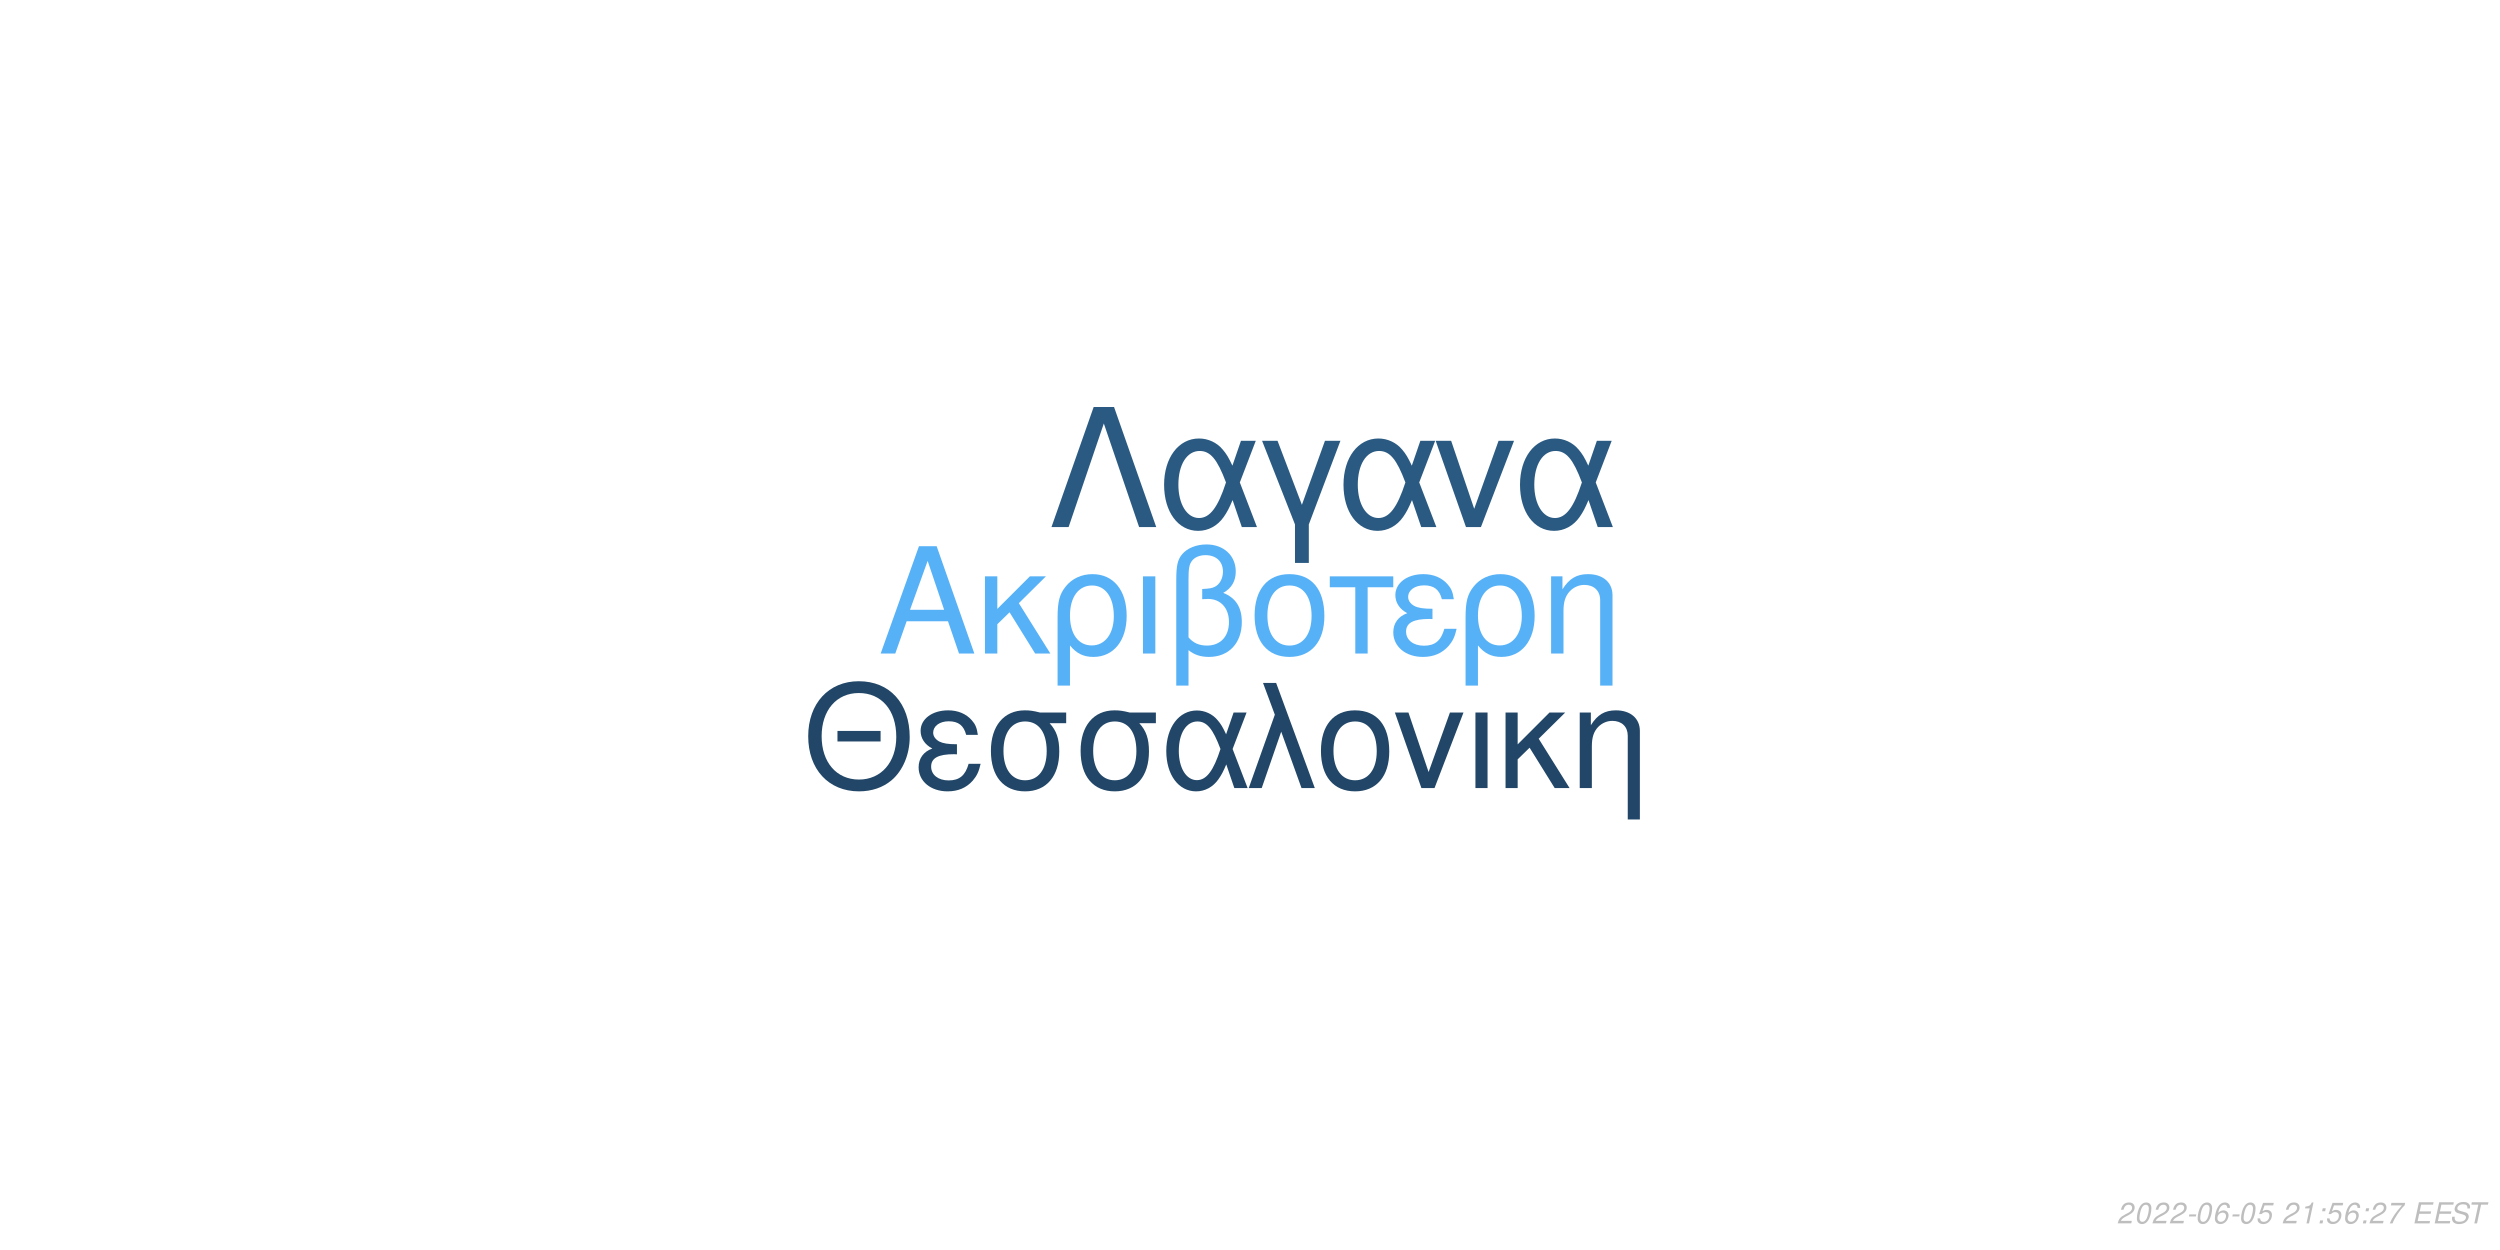
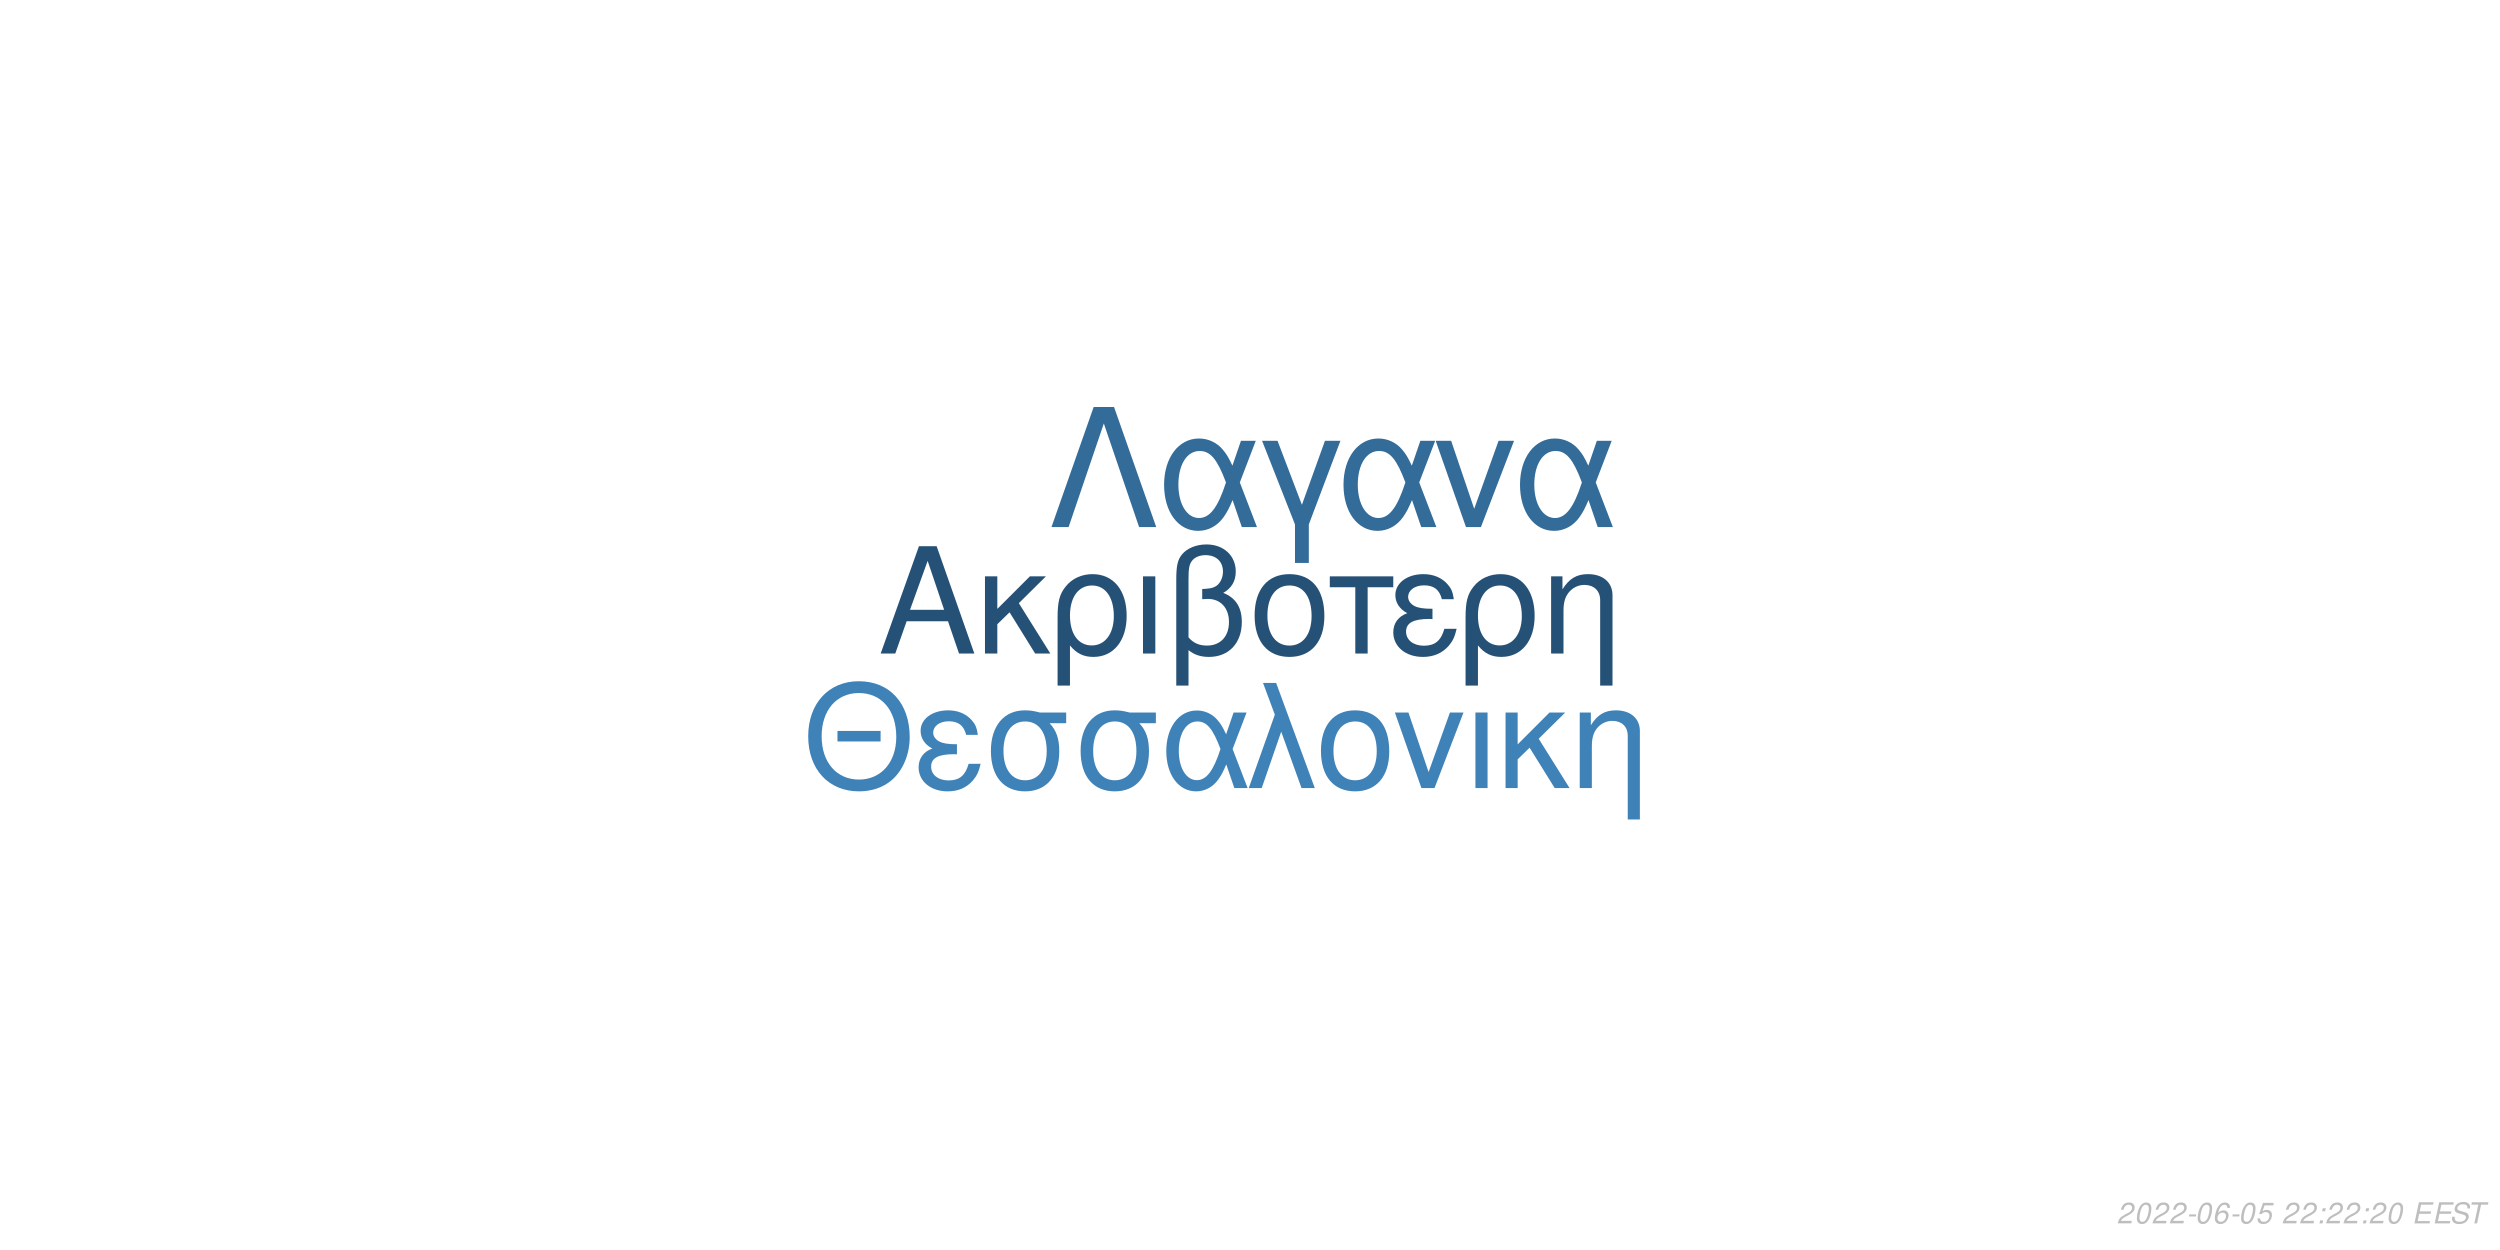
<svg xmlns="http://www.w3.org/2000/svg" xmlns:xlink="http://www.w3.org/1999/xlink" width="864pt" height="432pt" viewBox="0 0 864 432" version="1.1">
  <defs>
    <g>
      <symbol overflow="visible" id="glyph0-0">
        <path style="stroke:none;" d="" />
      </symbol>
      <symbol overflow="visible" id="glyph0-1">
        <path style="stroke:none;" d="M 24.125 -11.141 L 27.938 0 L 33.234 0 L 20.203 -37.094 L 14.094 -37.094 L 0.859 0 L 5.906 0 L 9.828 -11.141 Z M 22.797 -15.109 L 11 -15.109 L 17.094 -32.016 Z M 22.797 -15.109 " />
      </symbol>
      <symbol overflow="visible" id="glyph0-2">
        <path style="stroke:none;" d="M 7.172 -15.422 L 7.172 -26.672 L 2.906 -26.672 L 2.906 0 L 7.172 0 L 7.172 -10.125 L 11.406 -14.25 L 20.25 0 L 25.5 0 L 14.609 -17.406 L 23.969 -26.672 L 18.422 -26.672 Z M 7.172 -15.422 " />
      </symbol>
      <symbol overflow="visible" id="glyph0-3">
        <path style="stroke:none;" d="M 3 11.094 L 7.281 11.094 L 7.281 -2.797 C 9.516 -0.047 11.953 1.172 15.375 1.172 C 22.344 1.172 26.875 -4.422 26.875 -13.031 C 26.875 -21.891 22.297 -27.438 15.062 -27.438 C 11.297 -27.438 7.984 -25.906 5.797 -23.156 C 3.672 -20.516 3 -17.969 3 -12.359 Z M 14.906 -23.516 C 19.547 -23.516 22.438 -19.438 22.438 -12.922 C 22.438 -6.812 19.391 -2.797 14.812 -2.797 C 10.172 -2.797 7.281 -6.766 7.281 -13.125 C 7.281 -19.484 10.234 -23.516 14.906 -23.516 Z M 14.906 -23.516 " />
      </symbol>
      <symbol overflow="visible" id="glyph0-4">
        <path style="stroke:none;" d="M 3.516 0 L 7.781 0 L 7.781 -26.672 L 3.516 -26.672 Z M 3.516 0 " />
      </symbol>
      <symbol overflow="visible" id="glyph0-5">
        <path style="stroke:none;" d="M 4.016 11.094 L 8.25 11.094 L 8.25 -1.172 C 10.172 0.406 12.422 1.172 15.312 1.172 C 22.188 1.172 26.672 -3.609 26.672 -10.891 C 26.672 -15.984 24.578 -19.234 20.25 -20.969 C 23.109 -22.547 24.578 -25.031 24.578 -28.344 C 24.578 -33.844 20.406 -37.703 14.453 -37.703 C 10.938 -37.703 7.734 -36.391 6 -34.25 C 4.484 -32.422 4.016 -30.328 4.016 -25.391 Z M 8.25 -25.656 C 8.25 -29.359 8.5 -30.844 9.469 -32.062 C 10.375 -33.281 12.156 -34 14.094 -34 C 17.812 -34 20.156 -31.812 20.156 -28.297 C 20.156 -25.953 18.984 -23.812 17.297 -23.047 C 16.281 -22.547 15.469 -22.438 12.984 -22.297 L 12.984 -18.781 C 13.734 -18.828 14.344 -18.875 14.969 -18.875 C 19.344 -18.875 22.234 -15.719 22.234 -10.891 C 22.234 -5.906 19.281 -2.75 14.656 -2.75 C 11.953 -2.75 9.922 -3.609 8.25 -5.594 Z M 8.25 -25.656 " />
      </symbol>
      <symbol overflow="visible" id="glyph0-6">
        <path style="stroke:none;" d="M 14.094 -27.438 C 6.562 -27.438 2.094 -22.094 2.094 -13.125 C 2.094 -4.125 6.562 1.172 14.141 1.172 C 21.672 1.172 26.203 -4.172 26.203 -12.922 C 26.203 -22.188 21.828 -27.438 14.094 -27.438 Z M 14.141 -23.516 C 18.938 -23.516 21.781 -19.594 21.781 -12.984 C 21.781 -6.672 18.828 -2.75 14.141 -2.75 C 9.422 -2.75 6.516 -6.672 6.516 -13.125 C 6.516 -19.594 9.422 -23.516 14.141 -23.516 Z M 14.141 -23.516 " />
      </symbol>
      <symbol overflow="visible" id="glyph0-7">
        <path style="stroke:none;" d="M 7.891 0 L 12.156 0 L 12.156 -22.906 L 21.016 -22.906 L 21.016 -26.672 L -0.922 -26.672 L -0.922 -22.906 L 7.891 -22.906 Z M 7.891 0 " />
      </symbol>
      <symbol overflow="visible" id="glyph0-8">
        <path style="stroke:none;" d="M 14.562 -15.469 C 11.344 -15.469 9.562 -15.781 8.297 -16.438 C 6.922 -17.203 6.156 -18.328 6.156 -19.547 C 6.156 -21.891 8.453 -23.562 11.656 -23.562 C 15.062 -23.562 16.953 -22.094 17.812 -18.781 L 21.938 -18.781 C 21.578 -21.266 21.062 -22.5 19.797 -23.922 C 17.812 -26.203 14.906 -27.438 11.453 -27.438 C 5.797 -27.438 1.734 -24.375 1.734 -20.203 C 1.734 -17.609 3.156 -15.375 5.859 -13.938 C 2.797 -12.875 1.016 -10.484 1.016 -7.328 C 1.016 -2.391 5.297 1.172 11.25 1.172 C 14.969 1.172 17.906 -0.109 20.156 -2.641 C 21.578 -4.328 22.297 -5.797 22.906 -8.547 L 18.672 -8.547 C 17.5 -4.422 15.422 -2.703 11.609 -2.703 C 7.938 -2.703 5.438 -4.688 5.438 -7.578 C 5.438 -10.578 7.938 -11.953 13.484 -11.953 C 13.641 -11.953 14.094 -11.953 14.562 -11.906 Z M 14.562 -15.469 " />
      </symbol>
      <symbol overflow="visible" id="glyph0-9">
        <path style="stroke:none;" d="M 3.562 -26.672 L 3.562 0 L 7.844 0 L 7.844 -14.703 C 7.844 -17.906 8.5 -19.891 10.031 -21.531 C 11.406 -22.953 13.188 -23.719 15.062 -23.719 C 18.375 -23.719 20.516 -21.672 20.516 -18.469 L 20.516 11.094 L 24.781 11.094 L 24.781 -20.156 C 24.781 -24.578 21.469 -27.438 16.328 -27.438 C 12.359 -27.438 9.828 -25.906 7.484 -22.188 L 7.484 -26.672 Z M 3.562 -26.672 " />
      </symbol>
      <symbol overflow="visible" id="glyph1-0">
        <path style="stroke:none;" d="" />
      </symbol>
      <symbol overflow="visible" id="glyph1-1">
        <path style="stroke:none;" d="M 26.859 -19.734 L 11.953 -19.734 L 11.953 -16.094 L 26.859 -16.094 Z M 19.328 -36.922 C 8.922 -36.922 1.844 -29.25 1.844 -17.891 C 1.844 -6.484 8.875 1.141 19.391 1.141 C 23.812 1.141 27.703 -0.203 30.641 -2.688 C 34.578 -6.031 36.922 -11.656 36.922 -17.594 C 36.922 -29.297 30 -36.922 19.328 -36.922 Z M 19.328 -32.844 C 27.203 -32.844 32.281 -26.906 32.281 -17.688 C 32.281 -8.922 27.062 -2.938 19.391 -2.938 C 11.609 -2.938 6.484 -8.922 6.484 -17.891 C 6.484 -26.859 11.609 -32.844 19.328 -32.844 Z M 19.328 -32.844 " />
      </symbol>
      <symbol overflow="visible" id="glyph1-2">
        <path style="stroke:none;" d="M 14.25 -15.141 C 11.109 -15.141 9.375 -15.453 8.125 -16.094 C 6.781 -16.844 6.031 -17.938 6.031 -19.141 C 6.031 -21.422 8.266 -23.078 11.406 -23.078 C 14.75 -23.078 16.594 -21.625 17.438 -18.391 L 21.469 -18.391 C 21.125 -20.828 20.625 -22.031 19.391 -23.422 C 17.438 -25.656 14.594 -26.859 11.219 -26.859 C 5.688 -26.859 1.688 -23.875 1.688 -19.781 C 1.688 -17.234 3.094 -15.047 5.734 -13.656 C 2.734 -12.609 1 -10.266 1 -7.172 C 1 -2.344 5.188 1.141 11.016 1.141 C 14.656 1.141 17.547 -0.094 19.734 -2.594 C 21.125 -4.234 21.828 -5.688 22.422 -8.375 L 18.281 -8.375 C 17.141 -4.328 15.094 -2.641 11.359 -2.641 C 7.766 -2.641 5.328 -4.578 5.328 -7.422 C 5.328 -10.359 7.766 -11.703 13.203 -11.703 C 13.359 -11.703 13.797 -11.703 14.25 -11.656 Z M 14.25 -15.141 " />
      </symbol>
      <symbol overflow="visible" id="glyph1-3">
        <path style="stroke:none;" d="M 29 -26.109 L 19.938 -26.109 C 17.594 -26.703 16.438 -26.859 14.703 -26.859 C 7.469 -26.859 2.984 -21.469 2.984 -12.859 C 2.984 -4.031 7.375 1.141 14.797 1.141 C 22.172 1.141 26.609 -4.078 26.609 -12.656 C 26.609 -17.047 25.656 -19.828 23.266 -22.422 L 29 -22.422 Z M 14.797 -23.016 C 19.531 -23.016 22.266 -19.234 22.266 -12.75 C 22.266 -6.531 19.438 -2.688 14.797 -2.688 C 10.172 -2.688 7.328 -6.531 7.328 -12.859 C 7.328 -19.188 10.172 -23.016 14.797 -23.016 Z M 14.797 -23.016 " />
      </symbol>
      <symbol overflow="visible" id="glyph1-4">
        <path style="stroke:none;" d="M 29.344 -26.109 L 24.859 -26.109 L 22.266 -18.578 C 21.125 -21.031 20.484 -22.125 19.328 -23.469 C 17.547 -25.609 14.906 -26.812 12.156 -26.812 C 5.984 -26.812 1.594 -20.984 1.594 -12.812 C 1.594 -4.578 5.828 1.141 11.906 1.141 C 14.953 1.141 17.734 -0.344 19.625 -3.047 C 20.672 -4.531 21.281 -5.688 22.328 -8.172 L 25.109 0 L 29.703 0 L 24.516 -13.5 Z M 20.328 -13.5 C 17.891 -5.922 15.453 -2.734 12.156 -2.734 C 8.516 -2.734 5.922 -6.922 5.922 -12.812 C 5.922 -18.938 8.516 -23.016 12.359 -23.016 C 15.594 -23.016 17.688 -20.531 20.328 -13.5 Z M 20.328 -13.5 " />
      </symbol>
      <symbol overflow="visible" id="glyph1-5">
        <path style="stroke:none;" d="M 1.094 0 L 5.578 0 L 12.312 -19.484 L 19.328 0 L 23.922 0 L 10.562 -36.328 L 6.031 -36.328 L 10.109 -25.359 Z M 1.094 0 " />
      </symbol>
      <symbol overflow="visible" id="glyph1-6">
        <path style="stroke:none;" d="M 13.797 -26.859 C 6.422 -26.859 2.047 -21.625 2.047 -12.859 C 2.047 -4.031 6.422 1.141 13.859 1.141 C 21.234 1.141 25.656 -4.078 25.656 -12.656 C 25.656 -21.719 21.375 -26.859 13.797 -26.859 Z M 13.859 -23.016 C 18.531 -23.016 21.328 -19.188 21.328 -12.703 C 21.328 -6.531 18.438 -2.688 13.859 -2.688 C 9.219 -2.688 6.375 -6.531 6.375 -12.859 C 6.375 -19.188 9.219 -23.016 13.859 -23.016 Z M 13.859 -23.016 " />
      </symbol>
      <symbol overflow="visible" id="glyph1-7">
        <path style="stroke:none;" d="M 14.297 0 L 24.312 -26.109 L 19.625 -26.109 L 12.25 -5.531 L 5.281 -26.109 L 0.594 -26.109 L 9.766 0 Z M 14.297 0 " />
      </symbol>
      <symbol overflow="visible" id="glyph1-8">
        <path style="stroke:none;" d="M 3.438 0 L 7.625 0 L 7.625 -26.109 L 3.438 -26.109 Z M 3.438 0 " />
      </symbol>
      <symbol overflow="visible" id="glyph1-9">
        <path style="stroke:none;" d="M 7.031 -15.094 L 7.031 -26.109 L 2.844 -26.109 L 2.844 0 L 7.031 0 L 7.031 -9.922 L 11.156 -13.953 L 19.828 0 L 24.969 0 L 14.297 -17.047 L 23.469 -26.109 L 18.031 -26.109 Z M 7.031 -15.094 " />
      </symbol>
      <symbol overflow="visible" id="glyph1-10">
        <path style="stroke:none;" d="M 3.484 -26.109 L 3.484 0 L 7.672 0 L 7.672 -14.406 C 7.672 -17.547 8.328 -19.484 9.812 -21.078 C 11.156 -22.469 12.906 -23.219 14.75 -23.219 C 17.984 -23.219 20.078 -21.234 20.078 -18.094 L 20.078 10.859 L 24.266 10.859 L 24.266 -19.734 C 24.266 -24.062 21.031 -26.859 16 -26.859 C 12.109 -26.859 9.609 -25.359 7.328 -21.719 L 7.328 -26.109 Z M 3.484 -26.109 " />
      </symbol>
      <symbol overflow="visible" id="glyph2-0">
        <path style="stroke:none;" d="" />
      </symbol>
      <symbol overflow="visible" id="glyph2-1">
        <path style="stroke:none;" d="M 22.531 -41.484 L 15.484 -41.484 L 0.906 0 L 6.828 0 L 19 -35.797 L 31.188 0 L 37.109 0 Z M 22.531 -41.484 " />
      </symbol>
      <symbol overflow="visible" id="glyph2-2">
        <path style="stroke:none;" d="M 33.516 -29.812 L 28.391 -29.812 L 25.438 -21.219 C 24.125 -24.016 23.391 -25.266 22.078 -26.797 C 20.031 -29.25 17.016 -30.609 13.891 -30.609 C 6.828 -30.609 1.828 -23.953 1.828 -14.625 C 1.828 -5.234 6.656 1.312 13.594 1.312 C 17.078 1.312 20.266 -0.391 22.422 -3.469 C 23.609 -5.172 24.297 -6.484 25.5 -9.328 L 28.688 0 L 33.922 0 L 28 -15.422 Z M 23.219 -15.422 C 20.422 -6.766 17.641 -3.125 13.891 -3.125 C 9.734 -3.125 6.766 -7.906 6.766 -14.625 C 6.766 -21.625 9.734 -26.297 14.109 -26.297 C 17.812 -26.297 20.203 -23.453 23.219 -15.422 Z M 23.219 -15.422 " />
      </symbol>
      <symbol overflow="visible" id="glyph2-3">
        <path style="stroke:none;" d="M 12.062 12.406 L 16.844 12.406 L 16.844 -0.906 L 27.766 -29.812 L 22.422 -29.812 L 14.453 -7.688 L 6.031 -29.812 L 0.688 -29.812 L 12.062 -0.906 Z M 12.062 12.406 " />
      </symbol>
      <symbol overflow="visible" id="glyph2-4">
        <path style="stroke:none;" d="M 16.328 0 L 27.766 -29.812 L 22.422 -29.812 L 14 -6.312 L 6.031 -29.812 L 0.688 -29.812 L 11.156 0 Z M 16.328 0 " />
      </symbol>
      <symbol overflow="visible" id="glyph3-0">
        <path style="stroke:none;" d="" />
      </symbol>
      <symbol overflow="visible" id="glyph3-1">
        <path style="stroke:none;" d="M 5.234 -0.875 L 1.469 -0.875 C 1.641 -1.375 2.203 -1.891 3.109 -2.344 L 4.234 -2.938 C 5.562 -3.625 6.219 -4.469 6.219 -5.484 C 6.219 -5.938 6.062 -6.359 5.797 -6.656 C 5.469 -7.047 4.984 -7.234 4.312 -7.234 C 2.766 -7.234 1.891 -6.453 1.484 -4.734 L 2.375 -4.734 C 2.484 -5.188 2.609 -5.484 2.797 -5.75 C 3.094 -6.203 3.609 -6.453 4.188 -6.453 C 4.891 -6.453 5.344 -6.031 5.344 -5.375 C 5.344 -4.703 4.859 -4.094 4.016 -3.656 L 2.984 -3.125 C 1.234 -2.188 0.797 -1.656 0.344 -0.016 L 5.047 -0.016 Z M 5.234 -0.875 " />
      </symbol>
      <symbol overflow="visible" id="glyph3-2">
        <path style="stroke:none;" d="M 4.203 -7.234 C 3.375 -7.234 2.688 -6.812 2.125 -5.984 C 1.484 -5.047 0.984 -3.188 0.984 -1.734 C 0.984 -1.109 1.172 -0.562 1.484 -0.266 C 1.797 0.047 2.281 0.234 2.766 0.234 C 3.625 0.234 4.281 -0.156 4.859 -1.016 C 5.516 -1.953 6 -3.797 6 -5.266 C 6 -6.5 5.328 -7.234 4.203 -7.234 Z M 4.094 -6.453 C 4.734 -6.453 5.125 -5.984 5.125 -5.156 C 5.125 -4.203 4.781 -2.625 4.406 -1.812 C 3.984 -0.938 3.516 -0.547 2.875 -0.547 C 2.25 -0.547 1.875 -1.031 1.875 -1.828 C 1.875 -2.797 2.203 -4.344 2.594 -5.203 C 2.984 -6.047 3.453 -6.453 4.094 -6.453 Z M 4.094 -6.453 " />
      </symbol>
      <symbol overflow="visible" id="glyph3-3">
        <path style="stroke:none;" d="M 3.516 -3.125 L 1.125 -3.125 L 0.969 -2.406 L 3.359 -2.406 Z M 3.516 -3.125 " />
      </symbol>
      <symbol overflow="visible" id="glyph3-4">
        <path style="stroke:none;" d="M 6.125 -5.344 L 6.141 -5.625 C 6.141 -6.609 5.453 -7.234 4.391 -7.234 C 3.438 -7.234 2.641 -6.719 2.016 -5.703 C 1.422 -4.781 0.938 -2.953 0.938 -1.688 C 0.938 -0.516 1.688 0.234 2.859 0.234 C 3.703 0.234 4.438 -0.156 5 -0.875 C 5.406 -1.422 5.672 -2.156 5.672 -2.766 C 5.672 -3.812 4.969 -4.5 3.906 -4.5 C 3.234 -4.5 2.672 -4.234 2.094 -3.625 C 2.406 -5.375 3.234 -6.453 4.25 -6.453 C 4.703 -6.453 5.062 -6.234 5.172 -5.844 C 5.203 -5.719 5.234 -5.578 5.25 -5.344 Z M 3.656 -3.734 C 4.344 -3.734 4.797 -3.281 4.797 -2.625 C 4.797 -1.469 3.984 -0.547 2.984 -0.547 C 2.297 -0.547 1.812 -1.047 1.812 -1.766 C 1.812 -2.859 2.625 -3.734 3.656 -3.734 Z M 3.656 -3.734 " />
      </symbol>
      <symbol overflow="visible" id="glyph3-5">
        <path style="stroke:none;" d="M 6.297 -7.094 L 2.594 -7.094 L 1.234 -3.234 L 2.047 -3.234 C 2.656 -3.766 2.938 -3.906 3.531 -3.906 C 4.328 -3.906 4.797 -3.453 4.797 -2.688 C 4.797 -1.438 3.969 -0.547 2.828 -0.547 C 2.031 -0.547 1.609 -0.938 1.578 -1.734 L 0.703 -1.734 L 0.703 -1.516 C 0.703 -0.938 0.844 -0.547 1.188 -0.266 C 1.562 0.062 2.078 0.234 2.703 0.234 C 3.656 0.234 4.391 -0.156 4.984 -0.922 C 5.422 -1.5 5.672 -2.234 5.672 -2.953 C 5.672 -4 4.938 -4.672 3.812 -4.672 C 3.328 -4.672 2.906 -4.547 2.406 -4.234 L 3.109 -6.219 L 6.109 -6.219 Z M 6.297 -7.094 " />
      </symbol>
      <symbol overflow="visible" id="glyph3-6">
        <path style="stroke:none;" d="" />
      </symbol>
      <symbol overflow="visible" id="glyph3-7">
-         <path style="stroke:none;" d="M 3.703 -5.188 L 2.594 0 L 3.469 0 L 5.016 -7.234 L 4.438 -7.234 C 3.906 -6.156 3.688 -6.016 2.234 -5.812 L 2.109 -5.188 Z M 3.703 -5.188 " />
+         <path style="stroke:none;" d="M 2.359 -1.031 L 1.312 -1.031 L 1.094 0 L 2.141 0 Z M 3.266 -5.234 L 2.219 -5.234 L 2 -4.203 L 3.047 -4.203 Z M 3.266 -5.234 " />
      </symbol>
      <symbol overflow="visible" id="glyph3-8">
-         <path style="stroke:none;" d="M 2.359 -1.031 L 1.312 -1.031 L 1.094 0 L 2.141 0 Z M 3.266 -5.234 L 2.219 -5.234 L 2 -4.203 L 3.047 -4.203 Z M 3.266 -5.234 " />
+         <path style="stroke:none;" d="M 2.547 -3.312 L 6.5 -3.312 L 6.688 -4.141 L 2.719 -4.141 L 3.219 -6.469 L 7.344 -6.469 L 7.516 -7.297 L 2.453 -7.297 L 0.906 0 L 6.125 0 L 6.297 -0.812 L 2.016 -0.812 Z M 2.547 -3.312 " />
      </symbol>
      <symbol overflow="visible" id="glyph3-9">
-         <path style="stroke:none;" d="M 6.703 -7.094 L 1.953 -7.094 L 1.766 -6.219 L 5.594 -6.219 C 3.344 -3.688 2.266 -2.109 1.375 0 L 2.344 0 C 3.031 -1.906 4.828 -4.594 6.547 -6.281 Z M 6.703 -7.094 " />
+         <path style="stroke:none;" d="M 7.062 -5.156 C 7.125 -5.438 7.141 -5.562 7.141 -5.703 C 7.141 -6.156 6.938 -6.594 6.594 -6.891 C 6.188 -7.25 5.656 -7.406 4.875 -7.406 C 3.844 -7.406 3.047 -7.125 2.5 -6.562 C 2.094 -6.141 1.781 -5.438 1.781 -4.922 C 1.781 -4.297 2.219 -3.766 2.891 -3.562 L 4.594 -3.094 C 5.406 -2.859 5.734 -2.578 5.734 -2.094 C 5.734 -1.781 5.547 -1.406 5.266 -1.141 C 4.844 -0.766 4.266 -0.578 3.453 -0.578 C 2.328 -0.578 1.812 -0.984 1.812 -1.906 C 1.812 -2.047 1.812 -2.125 1.844 -2.312 L 0.984 -2.312 C 0.906 -2.062 0.891 -1.906 0.891 -1.688 C 0.891 -0.484 1.797 0.234 3.297 0.234 C 4.359 0.234 5.234 -0.062 5.812 -0.609 C 6.344 -1.078 6.688 -1.797 6.688 -2.375 C 6.688 -2.641 6.609 -2.906 6.453 -3.156 C 6.234 -3.5 5.938 -3.703 5.469 -3.828 L 3.75 -4.312 C 2.984 -4.547 2.734 -4.734 2.734 -5.188 C 2.734 -5.547 2.875 -5.844 3.188 -6.109 C 3.547 -6.438 4.031 -6.594 4.703 -6.594 C 5.266 -6.594 5.688 -6.484 5.906 -6.297 C 6.094 -6.125 6.219 -5.797 6.219 -5.516 C 6.219 -5.422 6.203 -5.344 6.188 -5.156 Z M 7.062 -5.156 " />
      </symbol>
      <symbol overflow="visible" id="glyph3-10">
-         <path style="stroke:none;" d="M 2.547 -3.312 L 6.5 -3.312 L 6.688 -4.141 L 2.719 -4.141 L 3.219 -6.469 L 7.344 -6.469 L 7.516 -7.297 L 2.453 -7.297 L 0.906 0 L 6.125 0 L 6.297 -0.812 L 2.016 -0.812 Z M 2.547 -3.312 " />
-       </symbol>
-       <symbol overflow="visible" id="glyph3-11">
-         <path style="stroke:none;" d="M 7.062 -5.156 C 7.125 -5.438 7.141 -5.562 7.141 -5.703 C 7.141 -6.156 6.938 -6.594 6.594 -6.891 C 6.188 -7.25 5.656 -7.406 4.875 -7.406 C 3.844 -7.406 3.047 -7.125 2.5 -6.562 C 2.094 -6.141 1.781 -5.438 1.781 -4.922 C 1.781 -4.297 2.219 -3.766 2.891 -3.562 L 4.594 -3.094 C 5.406 -2.859 5.734 -2.578 5.734 -2.094 C 5.734 -1.781 5.547 -1.406 5.266 -1.141 C 4.844 -0.766 4.266 -0.578 3.453 -0.578 C 2.328 -0.578 1.812 -0.984 1.812 -1.906 C 1.812 -2.047 1.812 -2.125 1.844 -2.312 L 0.984 -2.312 C 0.906 -2.062 0.891 -1.906 0.891 -1.688 C 0.891 -0.484 1.797 0.234 3.297 0.234 C 4.359 0.234 5.234 -0.062 5.812 -0.609 C 6.344 -1.078 6.688 -1.797 6.688 -2.375 C 6.688 -2.641 6.609 -2.906 6.453 -3.156 C 6.234 -3.5 5.938 -3.703 5.469 -3.828 L 3.75 -4.312 C 2.984 -4.547 2.734 -4.734 2.734 -5.188 C 2.734 -5.547 2.875 -5.844 3.188 -6.109 C 3.547 -6.438 4.031 -6.594 4.703 -6.594 C 5.266 -6.594 5.688 -6.484 5.906 -6.297 C 6.094 -6.125 6.219 -5.797 6.219 -5.516 C 6.219 -5.422 6.203 -5.344 6.188 -5.156 Z M 7.062 -5.156 " />
-       </symbol>
-       <symbol overflow="visible" id="glyph3-12">
        <path style="stroke:none;" d="M 4.938 -6.469 L 7.312 -6.469 L 7.484 -7.297 L 1.75 -7.297 L 1.578 -6.469 L 3.984 -6.469 L 2.609 0 L 3.547 0 Z M 4.938 -6.469 " />
      </symbol>
    </g>
  </defs>
  <g id="surface1">
    <rect x="0" y="0" width="864" height="432" style="fill:rgb(100%,100%,100%);fill-opacity:1;stroke:none;" />
-     <g style="fill:rgb(33.725%,69.412%,96.863%);fill-opacity:1;">
+     <g style="fill:rgb(14.902%,31.765%,46.275%);fill-opacity:1;">
      <use xlink:href="#glyph0-1" x="303.5" y="225.861" />
      <use xlink:href="#glyph0-2" x="337.5" y="225.861" />
      <use xlink:href="#glyph0-3" x="362.5" y="225.861" />
      <use xlink:href="#glyph0-4" x="391.5" y="225.861" />
      <use xlink:href="#glyph0-5" x="402.5" y="225.861" />
      <use xlink:href="#glyph0-6" x="431.5" y="225.861" />
      <use xlink:href="#glyph0-7" x="460.5" y="225.861" />
      <use xlink:href="#glyph0-8" x="480.5" y="225.861" />
      <use xlink:href="#glyph0-3" x="503.5" y="225.861" />
      <use xlink:href="#glyph0-9" x="532.5" y="225.861" />
    </g>
-     <g style="fill:rgb(12.941%,27.451%,40.392%);fill-opacity:1;">
+     <g style="fill:rgb(24.706%,50.98%,72.157%);fill-opacity:1;">
      <use xlink:href="#glyph1-1" x="277.473" y="272.354" />
      <use xlink:href="#glyph1-2" x="316.473" y="272.354" />
      <use xlink:href="#glyph1-3" x="339.473" y="272.354" />
      <use xlink:href="#glyph1-3" x="370.473" y="272.354" />
      <use xlink:href="#glyph1-4" x="401.473" y="272.354" />
      <use xlink:href="#glyph1-5" x="430.473" y="272.354" />
      <use xlink:href="#glyph1-6" x="454.473" y="272.354" />
      <use xlink:href="#glyph1-7" x="481.473" y="272.354" />
      <use xlink:href="#glyph1-8" x="506.473" y="272.354" />
      <use xlink:href="#glyph1-9" x="517.473" y="272.354" />
      <use xlink:href="#glyph1-10" x="542.473" y="272.354" />
    </g>
-     <g style="fill:rgb(16.471%,35.294%,50.98%);fill-opacity:1;">
+     <g style="fill:rgb(20%,41.961%,60%);fill-opacity:1;">
      <use xlink:href="#glyph2-1" x="362.484" y="182.152" />
      <use xlink:href="#glyph2-2" x="400.484" y="182.152" />
      <use xlink:href="#glyph2-3" x="435.484" y="182.152" />
      <use xlink:href="#glyph2-2" x="462.484" y="182.152" />
      <use xlink:href="#glyph2-4" x="495.484" y="182.152" />
      <use xlink:href="#glyph2-2" x="523.484" y="182.152" />
    </g>
    <g style="fill:rgb(74.51%,74.51%,74.51%);fill-opacity:1;">
      <use xlink:href="#glyph3-1" x="731.52" y="422.81" />
      <use xlink:href="#glyph3-2" x="737.52" y="422.81" />
      <use xlink:href="#glyph3-1" x="743.52" y="422.81" />
      <use xlink:href="#glyph3-1" x="749.52" y="422.81" />
      <use xlink:href="#glyph3-3" x="755.52" y="422.81" />
      <use xlink:href="#glyph3-2" x="758.52" y="422.81" />
      <use xlink:href="#glyph3-4" x="764.52" y="422.81" />
      <use xlink:href="#glyph3-3" x="770.52" y="422.81" />
      <use xlink:href="#glyph3-2" x="773.52" y="422.81" />
      <use xlink:href="#glyph3-5" x="779.52" y="422.81" />
      <use xlink:href="#glyph3-6" x="785.52" y="422.81" />
      <use xlink:href="#glyph3-1" x="788.52" y="422.81" />
-       <use xlink:href="#glyph3-7" x="794.52" y="422.81" />
-       <use xlink:href="#glyph3-8" x="800.52" y="422.81" />
-       <use xlink:href="#glyph3-5" x="803.52" y="422.81" />
-       <use xlink:href="#glyph3-4" x="809.52" y="422.81" />
-       <use xlink:href="#glyph3-8" x="815.52" y="422.81" />
+       <use xlink:href="#glyph3-1" x="794.52" y="422.81" />
+       <use xlink:href="#glyph3-7" x="800.52" y="422.81" />
+       <use xlink:href="#glyph3-1" x="803.52" y="422.81" />
+       <use xlink:href="#glyph3-1" x="809.52" y="422.81" />
+       <use xlink:href="#glyph3-7" x="815.52" y="422.81" />
      <use xlink:href="#glyph3-1" x="818.52" y="422.81" />
-       <use xlink:href="#glyph3-9" x="824.52" y="422.81" />
+       <use xlink:href="#glyph3-2" x="824.52" y="422.81" />
      <use xlink:href="#glyph3-6" x="830.52" y="422.81" />
-       <use xlink:href="#glyph3-10" x="833.52" y="422.81" />
-       <use xlink:href="#glyph3-10" x="840.52" y="422.81" />
-       <use xlink:href="#glyph3-11" x="846.52" y="422.81" />
-       <use xlink:href="#glyph3-12" x="852.52" y="422.81" />
+       <use xlink:href="#glyph3-8" x="833.52" y="422.81" />
+       <use xlink:href="#glyph3-8" x="840.52" y="422.81" />
+       <use xlink:href="#glyph3-9" x="846.52" y="422.81" />
+       <use xlink:href="#glyph3-10" x="852.52" y="422.81" />
    </g>
  </g>
</svg>
